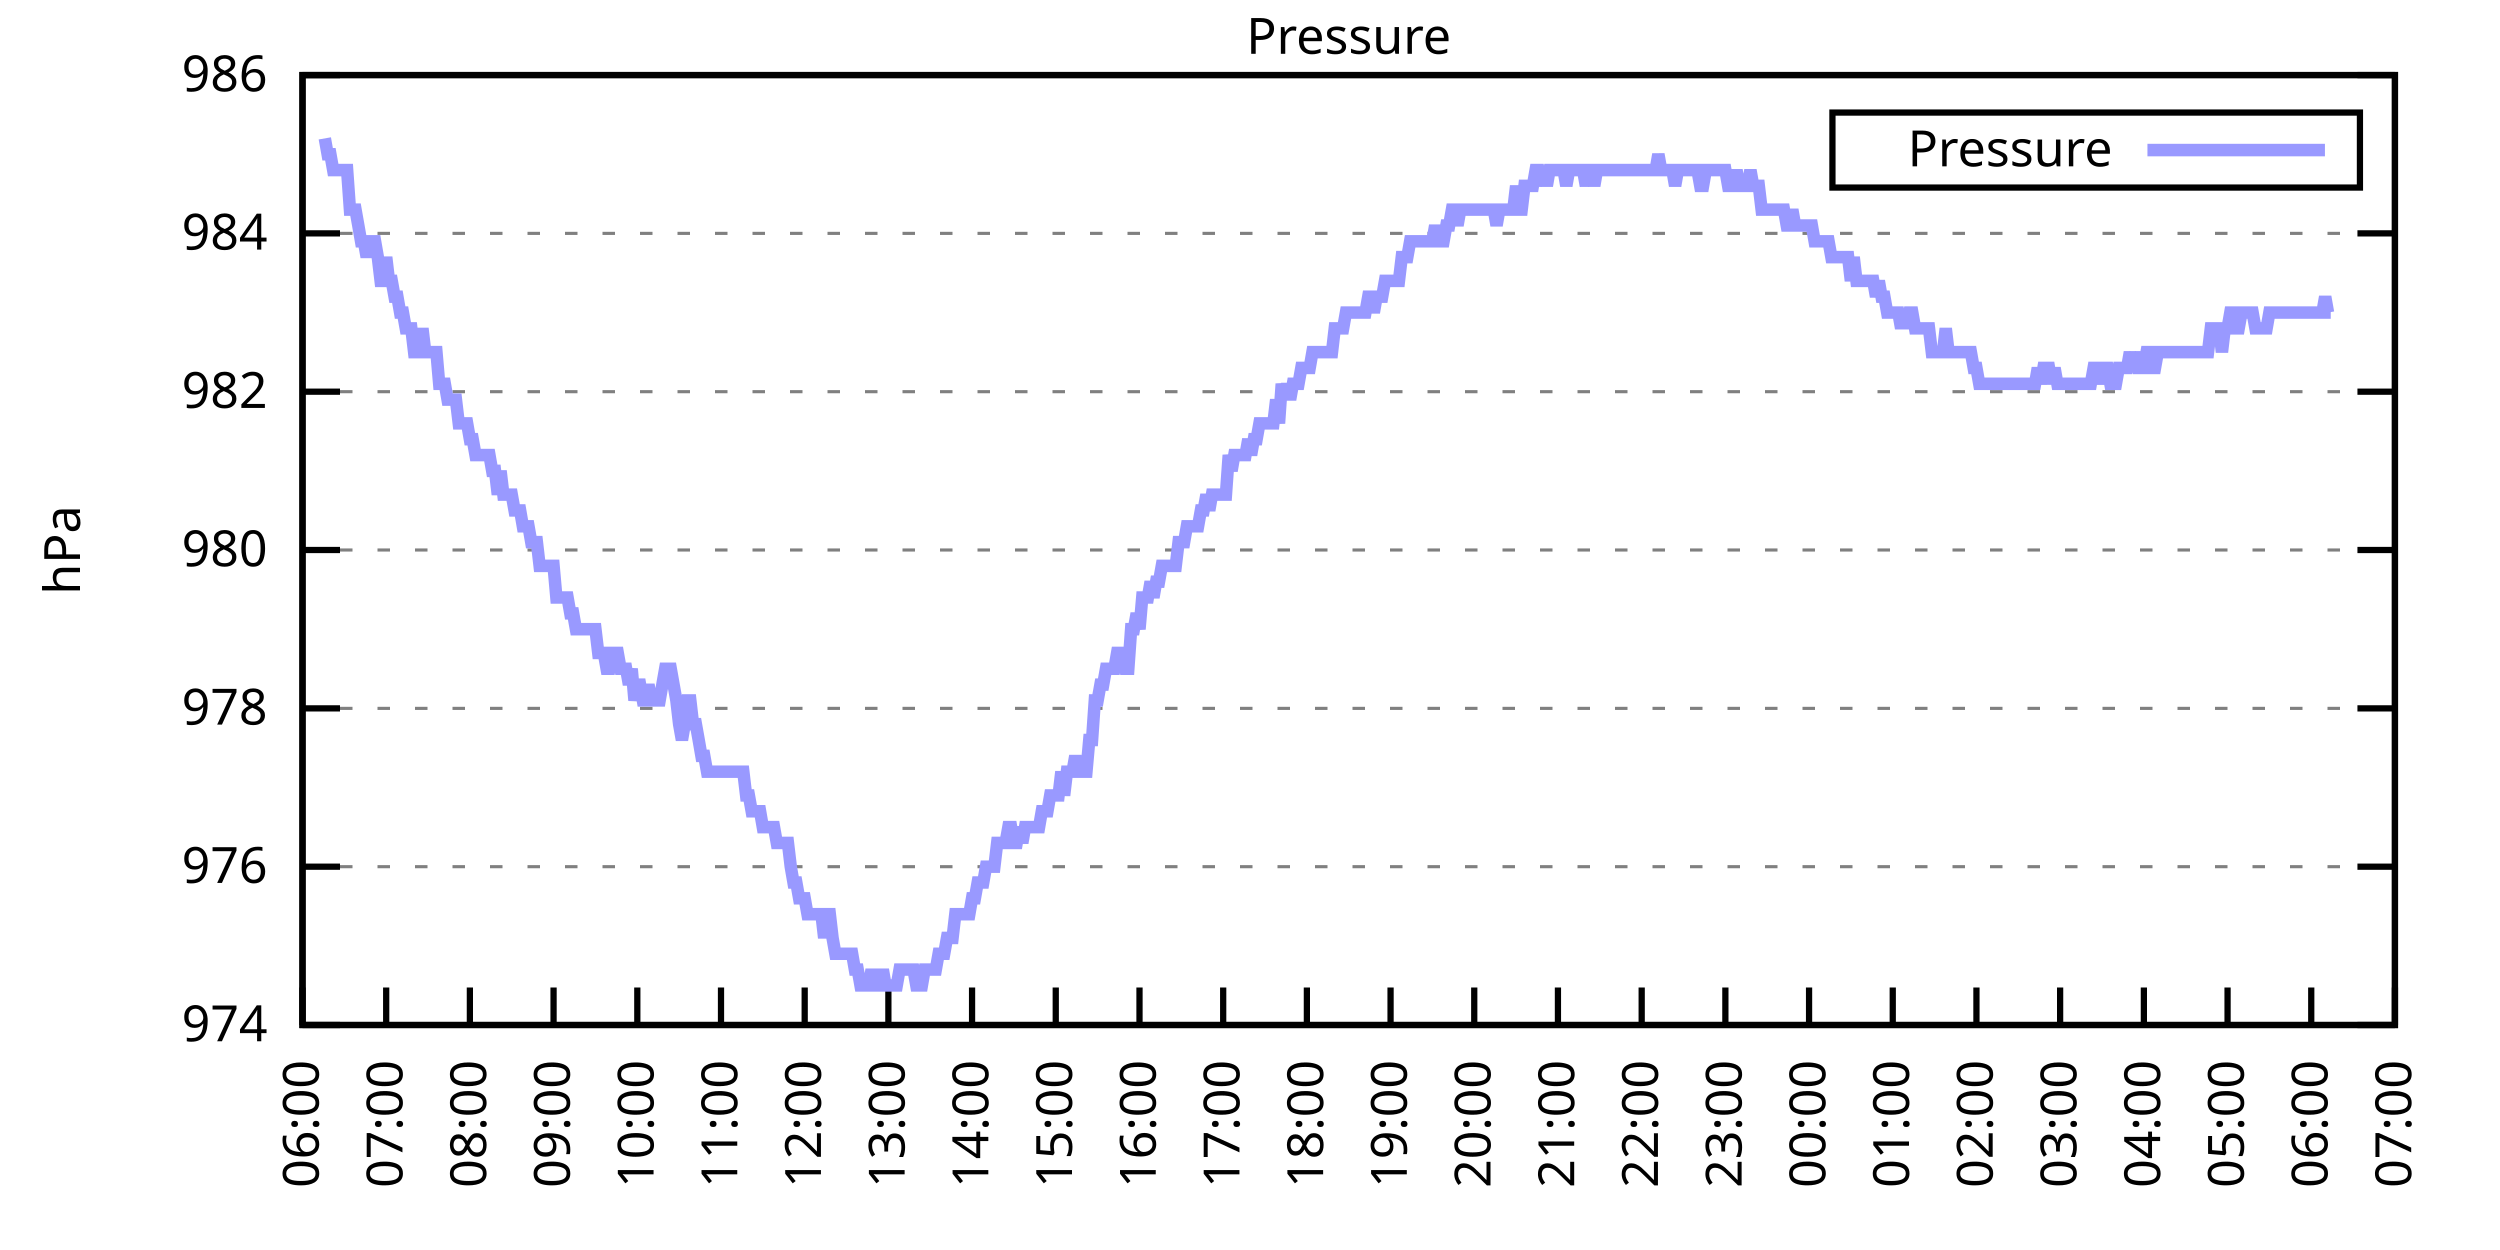
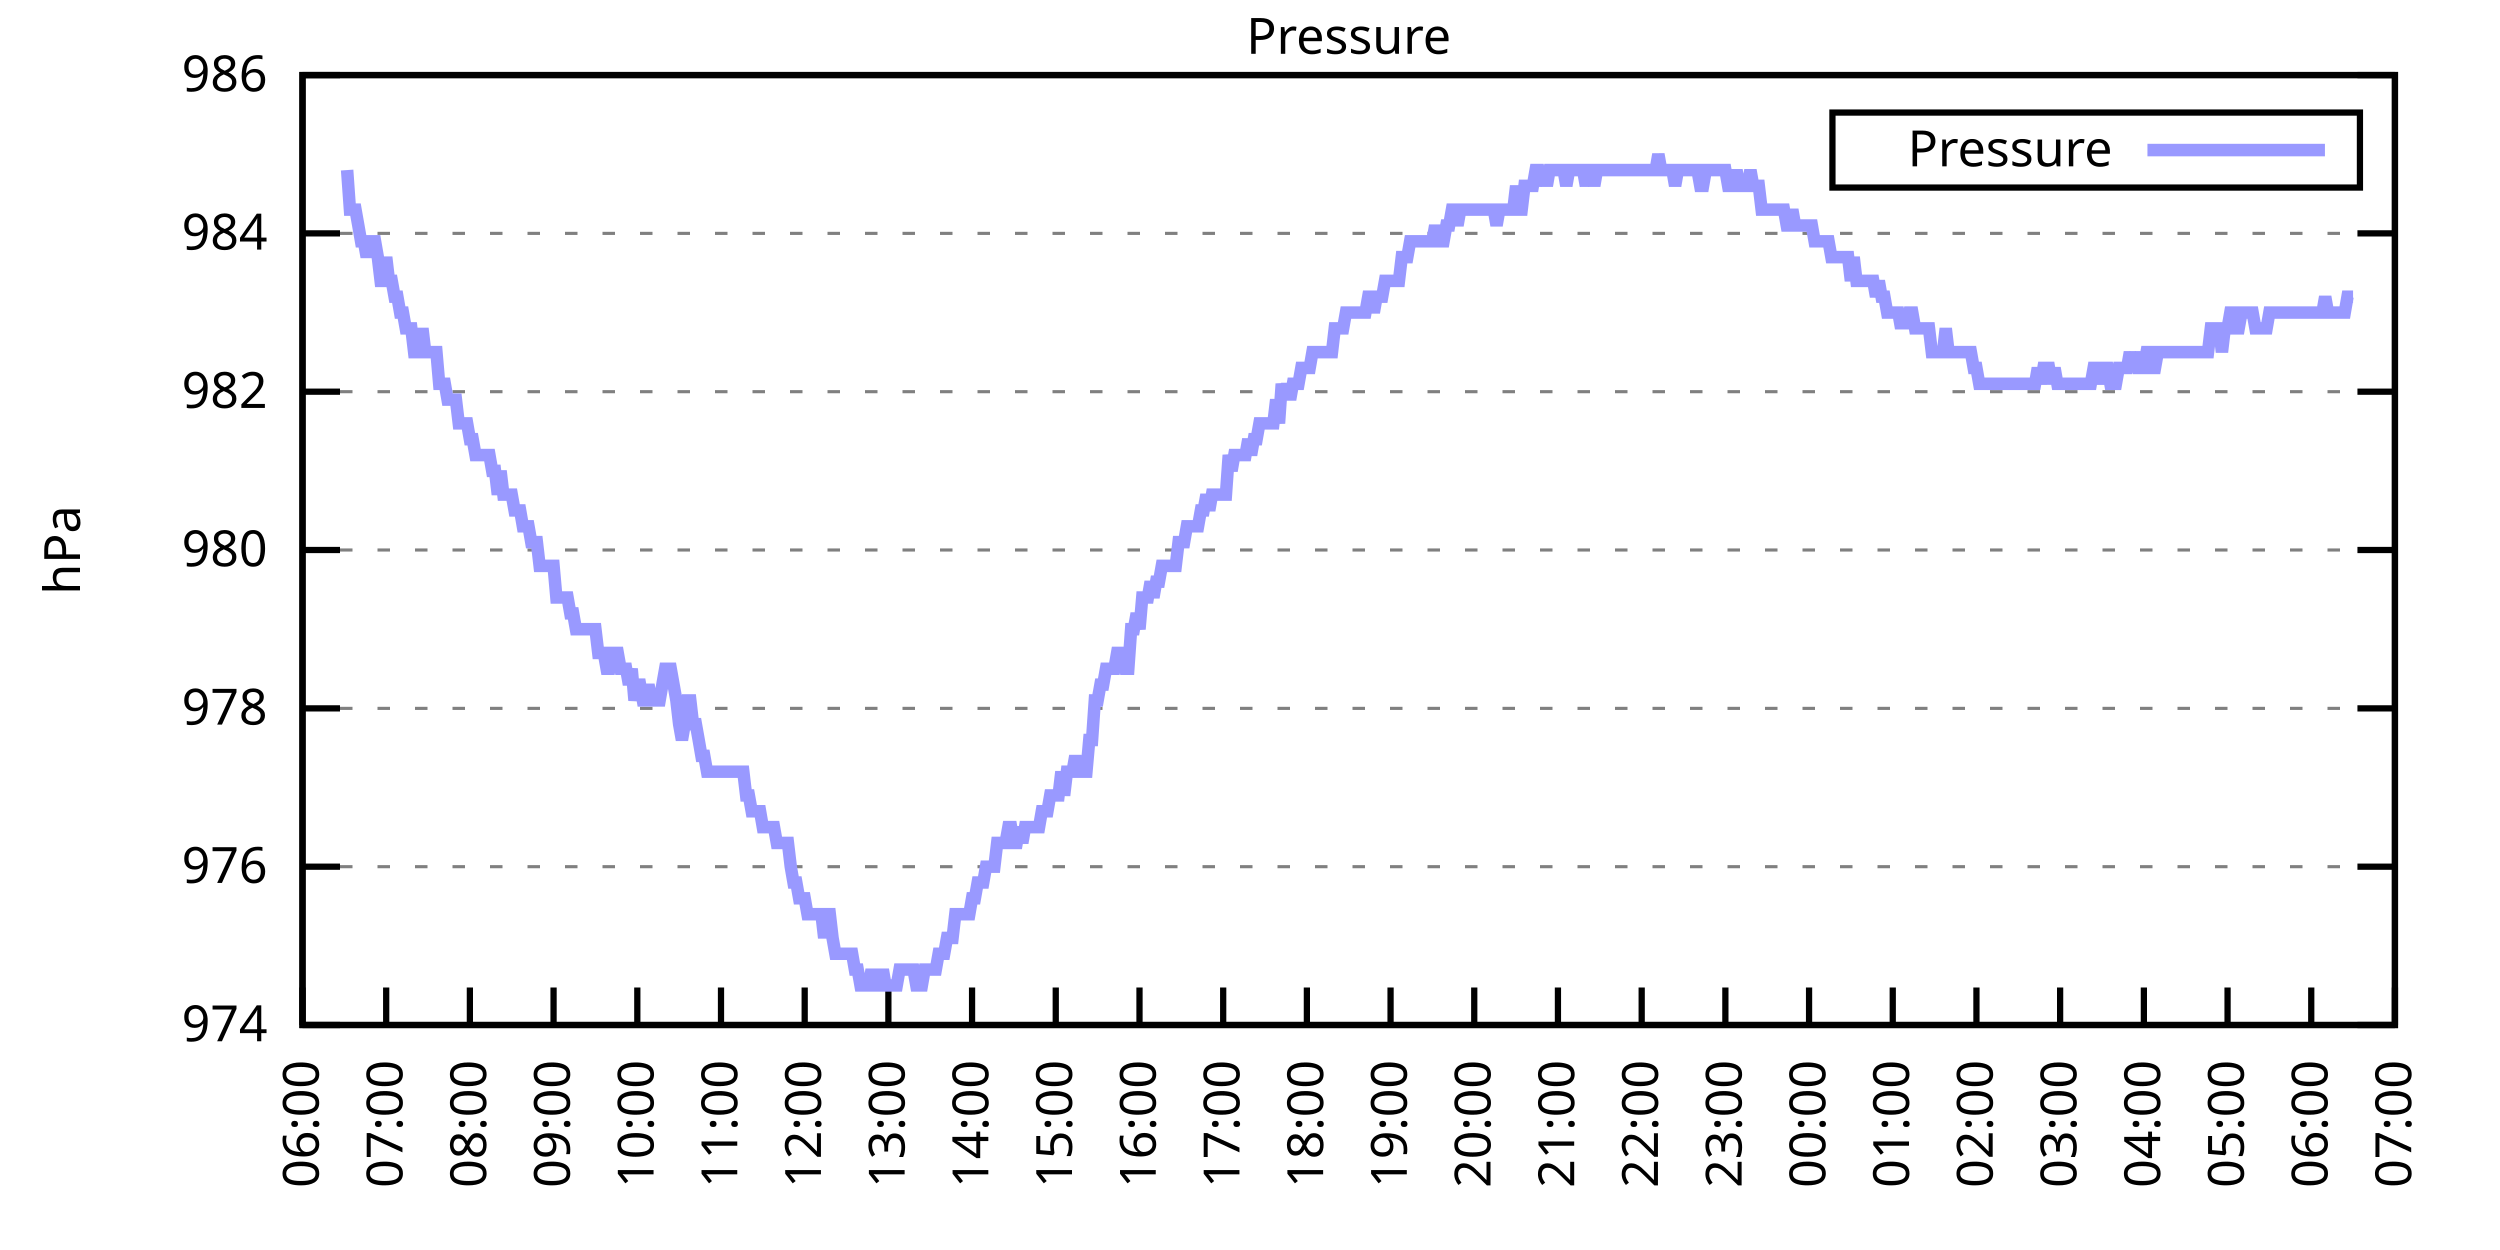
<svg xmlns="http://www.w3.org/2000/svg" xmlns:xlink="http://www.w3.org/1999/xlink" width="400" height="200" viewBox="0 0 400 200">
  <g id="gnuplot_canvas">
    <rect x="0" y="0" width="400" height="200" fill="none" />
    <defs>
      <circle id="gpDot" r="0.5" stroke-width="0.5" stroke="currentColor" />
      <path id="gpPt0" stroke-width="0.333" stroke="currentColor" d="M-1,0 h2 M0,-1 v2" />
      <path id="gpPt1" stroke-width="0.333" stroke="currentColor" d="M-1,-1 L1,1 M1,-1 L-1,1" />
      <path id="gpPt2" stroke-width="0.333" stroke="currentColor" d="M-1,0 L1,0 M0,-1 L0,1 M-1,-1 L1,1 M-1,1 L1,-1" />
      <rect id="gpPt3" stroke-width="0.333" stroke="currentColor" x="-1" y="-1" width="2" height="2" />
      <rect id="gpPt4" stroke-width="0.333" stroke="currentColor" fill="currentColor" x="-1" y="-1" width="2" height="2" />
      <circle id="gpPt5" stroke-width="0.333" stroke="currentColor" cx="0" cy="0" r="1" />
      <use xlink:href="#gpPt5" id="gpPt6" fill="currentColor" stroke="none" />
      <path id="gpPt7" stroke-width="0.333" stroke="currentColor" d="M0,-1.33 L-1.33,0.67 L1.33,0.67 z" />
      <use xlink:href="#gpPt7" id="gpPt8" fill="currentColor" stroke="none" />
      <use xlink:href="#gpPt7" id="gpPt9" stroke="currentColor" transform="rotate(180)" />
      <use xlink:href="#gpPt9" id="gpPt10" fill="currentColor" stroke="none" />
      <use xlink:href="#gpPt3" id="gpPt11" stroke="currentColor" transform="rotate(45)" />
      <use xlink:href="#gpPt11" id="gpPt12" fill="currentColor" stroke="none" />
      <path id="gpPt13" stroke-width="0.333" stroke="currentColor" d="M0,1.330 L1.265,0.411 L0.782,-1.067 L-0.782,-1.076 L-1.265,0.411 z" />
      <use xlink:href="#gpPt13" id="gpPt14" fill="currentColor" stroke="none" />
      <filter id="textbox" filterUnits="objectBoundingBox" x="0" y="0" height="1" width="1">
        <feFlood flood-color="white" flood-opacity="1" result="bgnd" />
        <feComposite in="SourceGraphic" in2="bgnd" operator="atop" />
      </filter>
      <filter id="greybox" filterUnits="objectBoundingBox" x="0" y="0" height="1" width="1">
        <feFlood flood-color="lightgrey" flood-opacity="1" result="grey" />
        <feComposite in="SourceGraphic" in2="grey" operator="atop" />
      </filter>
    </defs>
    <g fill="none" color="white" stroke="currentColor" stroke-width="1.00" stroke-linecap="butt" stroke-linejoin="miter">
</g>
    <g fill="none" color="black" stroke="currentColor" stroke-width="1.00" stroke-linecap="butt" stroke-linejoin="miter">
      <g stroke="none" shape-rendering="crispEdges">
        <polygon fill="rgb(255, 255, 255)" points="48.40,164.00 383.18,164.00 383.18,12.02 48.40,12.02 " />
      </g>
    </g>
    <g fill="none" color="black" stroke="currentColor" stroke-width="1.00" stroke-linecap="butt" stroke-linejoin="miter">
</g>
    <g fill="none" color="black" stroke="black" stroke-width="0.50" stroke-linecap="butt" stroke-linejoin="miter">
</g>
    <g fill="none" color="gray" stroke="currentColor" stroke-width="0.50" stroke-linecap="butt" stroke-linejoin="miter">
      <path stroke="gray" stroke-dasharray="2,4" class="gridline" d="M48.40,164.00 L383.19,164.00  " />
    </g>
    <g fill="none" color="gray" stroke="gray" stroke-width="1.00" stroke-linecap="butt" stroke-linejoin="miter">
</g>
    <g fill="none" color="black" stroke="currentColor" stroke-width="1.00" stroke-linecap="butt" stroke-linejoin="miter">
      <path stroke="black" d="M48.40,164.00 L54.40,164.00 M383.19,164.00 L377.19,164.00  " />
      <g transform="translate(42.80,166.60)" stroke="none" fill="black" font-family="Sans" font-size="8.00" text-anchor="end">
        <text>
          <tspan font-family="Sans"> 974</tspan>
        </text>
      </g>
    </g>
    <g fill="none" color="black" stroke="currentColor" stroke-width="1.00" stroke-linecap="butt" stroke-linejoin="miter">
</g>
    <g fill="none" color="black" stroke="black" stroke-width="0.50" stroke-linecap="butt" stroke-linejoin="miter">
</g>
    <g fill="none" color="gray" stroke="currentColor" stroke-width="0.50" stroke-linecap="butt" stroke-linejoin="miter">
      <path stroke="gray" stroke-dasharray="2,4" class="gridline" d="M48.40,138.67 L383.19,138.67  " />
    </g>
    <g fill="none" color="gray" stroke="gray" stroke-width="1.00" stroke-linecap="butt" stroke-linejoin="miter">
</g>
    <g fill="none" color="black" stroke="currentColor" stroke-width="1.00" stroke-linecap="butt" stroke-linejoin="miter">
      <path stroke="black" d="M48.40,138.67 L54.40,138.67 M383.19,138.67 L377.19,138.67  " />
      <g transform="translate(42.80,141.27)" stroke="none" fill="black" font-family="Sans" font-size="8.00" text-anchor="end">
        <text>
          <tspan font-family="Sans"> 976</tspan>
        </text>
      </g>
    </g>
    <g fill="none" color="black" stroke="currentColor" stroke-width="1.00" stroke-linecap="butt" stroke-linejoin="miter">
</g>
    <g fill="none" color="black" stroke="black" stroke-width="0.50" stroke-linecap="butt" stroke-linejoin="miter">
</g>
    <g fill="none" color="gray" stroke="currentColor" stroke-width="0.50" stroke-linecap="butt" stroke-linejoin="miter">
      <path stroke="gray" stroke-dasharray="2,4" class="gridline" d="M48.40,113.34 L383.19,113.34  " />
    </g>
    <g fill="none" color="gray" stroke="gray" stroke-width="1.00" stroke-linecap="butt" stroke-linejoin="miter">
</g>
    <g fill="none" color="black" stroke="currentColor" stroke-width="1.00" stroke-linecap="butt" stroke-linejoin="miter">
      <path stroke="black" d="M48.40,113.34 L54.40,113.34 M383.19,113.34 L377.19,113.34  " />
      <g transform="translate(42.80,115.94)" stroke="none" fill="black" font-family="Sans" font-size="8.00" text-anchor="end">
        <text>
          <tspan font-family="Sans"> 978</tspan>
        </text>
      </g>
    </g>
    <g fill="none" color="black" stroke="currentColor" stroke-width="1.00" stroke-linecap="butt" stroke-linejoin="miter">
</g>
    <g fill="none" color="black" stroke="black" stroke-width="0.50" stroke-linecap="butt" stroke-linejoin="miter">
</g>
    <g fill="none" color="gray" stroke="currentColor" stroke-width="0.50" stroke-linecap="butt" stroke-linejoin="miter">
      <path stroke="gray" stroke-dasharray="2,4" class="gridline" d="M48.40,88.00 L383.19,88.00  " />
    </g>
    <g fill="none" color="gray" stroke="gray" stroke-width="1.00" stroke-linecap="butt" stroke-linejoin="miter">
</g>
    <g fill="none" color="black" stroke="currentColor" stroke-width="1.00" stroke-linecap="butt" stroke-linejoin="miter">
      <path stroke="black" d="M48.40,88.00 L54.40,88.00 M383.19,88.00 L377.19,88.00  " />
      <g transform="translate(42.80,90.60)" stroke="none" fill="black" font-family="Sans" font-size="8.00" text-anchor="end">
        <text>
          <tspan font-family="Sans"> 980</tspan>
        </text>
      </g>
    </g>
    <g fill="none" color="black" stroke="currentColor" stroke-width="1.00" stroke-linecap="butt" stroke-linejoin="miter">
</g>
    <g fill="none" color="black" stroke="black" stroke-width="0.50" stroke-linecap="butt" stroke-linejoin="miter">
</g>
    <g fill="none" color="gray" stroke="currentColor" stroke-width="0.50" stroke-linecap="butt" stroke-linejoin="miter">
      <path stroke="gray" stroke-dasharray="2,4" class="gridline" d="M48.40,62.67 L383.19,62.67  " />
    </g>
    <g fill="none" color="gray" stroke="gray" stroke-width="1.00" stroke-linecap="butt" stroke-linejoin="miter">
</g>
    <g fill="none" color="black" stroke="currentColor" stroke-width="1.00" stroke-linecap="butt" stroke-linejoin="miter">
      <path stroke="black" d="M48.40,62.67 L54.40,62.67 M383.19,62.67 L377.19,62.67  " />
      <g transform="translate(42.80,65.27)" stroke="none" fill="black" font-family="Sans" font-size="8.00" text-anchor="end">
        <text>
          <tspan font-family="Sans"> 982</tspan>
        </text>
      </g>
    </g>
    <g fill="none" color="black" stroke="currentColor" stroke-width="1.00" stroke-linecap="butt" stroke-linejoin="miter">
</g>
    <g fill="none" color="black" stroke="black" stroke-width="0.50" stroke-linecap="butt" stroke-linejoin="miter">
</g>
    <g fill="none" color="gray" stroke="currentColor" stroke-width="0.50" stroke-linecap="butt" stroke-linejoin="miter">
      <path stroke="gray" stroke-dasharray="2,4" class="gridline" d="M48.40,37.34 L383.19,37.34  " />
    </g>
    <g fill="none" color="gray" stroke="gray" stroke-width="1.00" stroke-linecap="butt" stroke-linejoin="miter">
</g>
    <g fill="none" color="black" stroke="currentColor" stroke-width="1.00" stroke-linecap="butt" stroke-linejoin="miter">
      <path stroke="black" d="M48.40,37.34 L54.40,37.34 M383.19,37.34 L377.19,37.34  " />
      <g transform="translate(42.80,39.94)" stroke="none" fill="black" font-family="Sans" font-size="8.00" text-anchor="end">
        <text>
          <tspan font-family="Sans"> 984</tspan>
        </text>
      </g>
    </g>
    <g fill="none" color="black" stroke="currentColor" stroke-width="1.00" stroke-linecap="butt" stroke-linejoin="miter">
</g>
    <g fill="none" color="black" stroke="black" stroke-width="0.50" stroke-linecap="butt" stroke-linejoin="miter">
</g>
    <g fill="none" color="gray" stroke="currentColor" stroke-width="0.50" stroke-linecap="butt" stroke-linejoin="miter">
      <path stroke="gray" stroke-dasharray="2,4" class="gridline" d="M48.40,12.01 L383.19,12.01  " />
    </g>
    <g fill="none" color="gray" stroke="gray" stroke-width="1.00" stroke-linecap="butt" stroke-linejoin="miter">
</g>
    <g fill="none" color="black" stroke="currentColor" stroke-width="1.00" stroke-linecap="butt" stroke-linejoin="miter">
      <path stroke="black" d="M48.40,12.01 L54.40,12.01 M383.19,12.01 L377.19,12.01  " />
      <g transform="translate(42.80,14.61)" stroke="none" fill="black" font-family="Sans" font-size="8.00" text-anchor="end">
        <text>
          <tspan font-family="Sans"> 986</tspan>
        </text>
      </g>
    </g>
    <g fill="none" color="black" stroke="currentColor" stroke-width="1.00" stroke-linecap="butt" stroke-linejoin="miter">
      <path stroke="black" d="M48.40,164.00 L48.40,158.00  " />
      <g transform="translate(51.00,169.60) rotate(270.00)" stroke="none" fill="black" font-family="Sans" font-size="8.00" text-anchor="end">
        <text>
          <tspan font-family="Sans">06:00</tspan>
        </text>
      </g>
    </g>
    <g fill="none" color="black" stroke="currentColor" stroke-width="1.00" stroke-linecap="butt" stroke-linejoin="miter">
      <path stroke="black" d="M61.79,164.00 L61.79,158.00  " />
      <g transform="translate(64.39,169.60) rotate(270.00)" stroke="none" fill="black" font-family="Sans" font-size="8.00" text-anchor="end">
        <text>
          <tspan font-family="Sans">07:00</tspan>
        </text>
      </g>
    </g>
    <g fill="none" color="black" stroke="currentColor" stroke-width="1.00" stroke-linecap="butt" stroke-linejoin="miter">
      <path stroke="black" d="M75.18,164.00 L75.18,158.00  " />
      <g transform="translate(77.78,169.60) rotate(270.00)" stroke="none" fill="black" font-family="Sans" font-size="8.00" text-anchor="end">
        <text>
          <tspan font-family="Sans">08:00</tspan>
        </text>
      </g>
    </g>
    <g fill="none" color="black" stroke="currentColor" stroke-width="1.00" stroke-linecap="butt" stroke-linejoin="miter">
      <path stroke="black" d="M88.57,164.00 L88.57,158.00  " />
      <g transform="translate(91.17,169.60) rotate(270.00)" stroke="none" fill="black" font-family="Sans" font-size="8.00" text-anchor="end">
        <text>
          <tspan font-family="Sans">09:00</tspan>
        </text>
      </g>
    </g>
    <g fill="none" color="black" stroke="currentColor" stroke-width="1.00" stroke-linecap="butt" stroke-linejoin="miter">
      <path stroke="black" d="M101.97,164.00 L101.97,158.00  " />
      <g transform="translate(104.57,169.60) rotate(270.00)" stroke="none" fill="black" font-family="Sans" font-size="8.00" text-anchor="end">
        <text>
          <tspan font-family="Sans">10:00</tspan>
        </text>
      </g>
    </g>
    <g fill="none" color="black" stroke="currentColor" stroke-width="1.00" stroke-linecap="butt" stroke-linejoin="miter">
      <path stroke="black" d="M115.36,164.00 L115.36,158.00  " />
      <g transform="translate(117.96,169.60) rotate(270.00)" stroke="none" fill="black" font-family="Sans" font-size="8.00" text-anchor="end">
        <text>
          <tspan font-family="Sans">11:00</tspan>
        </text>
      </g>
    </g>
    <g fill="none" color="black" stroke="currentColor" stroke-width="1.00" stroke-linecap="butt" stroke-linejoin="miter">
      <path stroke="black" d="M128.75,164.00 L128.75,158.00  " />
      <g transform="translate(131.35,169.60) rotate(270.00)" stroke="none" fill="black" font-family="Sans" font-size="8.00" text-anchor="end">
        <text>
          <tspan font-family="Sans">12:00</tspan>
        </text>
      </g>
    </g>
    <g fill="none" color="black" stroke="currentColor" stroke-width="1.00" stroke-linecap="butt" stroke-linejoin="miter">
      <path stroke="black" d="M142.14,164.00 L142.14,158.00  " />
      <g transform="translate(144.74,169.60) rotate(270.00)" stroke="none" fill="black" font-family="Sans" font-size="8.00" text-anchor="end">
        <text>
          <tspan font-family="Sans">13:00</tspan>
        </text>
      </g>
    </g>
    <g fill="none" color="black" stroke="currentColor" stroke-width="1.00" stroke-linecap="butt" stroke-linejoin="miter">
      <path stroke="black" d="M155.53,164.00 L155.53,158.00  " />
      <g transform="translate(158.13,169.60) rotate(270.00)" stroke="none" fill="black" font-family="Sans" font-size="8.00" text-anchor="end">
        <text>
          <tspan font-family="Sans">14:00</tspan>
        </text>
      </g>
    </g>
    <g fill="none" color="black" stroke="currentColor" stroke-width="1.00" stroke-linecap="butt" stroke-linejoin="miter">
      <path stroke="black" d="M168.92,164.00 L168.92,158.00  " />
      <g transform="translate(171.52,169.60) rotate(270.00)" stroke="none" fill="black" font-family="Sans" font-size="8.00" text-anchor="end">
        <text>
          <tspan font-family="Sans">15:00</tspan>
        </text>
      </g>
    </g>
    <g fill="none" color="black" stroke="currentColor" stroke-width="1.00" stroke-linecap="butt" stroke-linejoin="miter">
      <path stroke="black" d="M182.32,164.00 L182.32,158.00  " />
      <g transform="translate(184.92,169.60) rotate(270.00)" stroke="none" fill="black" font-family="Sans" font-size="8.00" text-anchor="end">
        <text>
          <tspan font-family="Sans">16:00</tspan>
        </text>
      </g>
    </g>
    <g fill="none" color="black" stroke="currentColor" stroke-width="1.00" stroke-linecap="butt" stroke-linejoin="miter">
      <path stroke="black" d="M195.71,164.00 L195.71,158.00  " />
      <g transform="translate(198.31,169.60) rotate(270.00)" stroke="none" fill="black" font-family="Sans" font-size="8.00" text-anchor="end">
        <text>
          <tspan font-family="Sans">17:00</tspan>
        </text>
      </g>
    </g>
    <g fill="none" color="black" stroke="currentColor" stroke-width="1.00" stroke-linecap="butt" stroke-linejoin="miter">
      <path stroke="black" d="M209.10,164.00 L209.10,158.00  " />
      <g transform="translate(211.70,169.60) rotate(270.00)" stroke="none" fill="black" font-family="Sans" font-size="8.00" text-anchor="end">
        <text>
          <tspan font-family="Sans">18:00</tspan>
        </text>
      </g>
    </g>
    <g fill="none" color="black" stroke="currentColor" stroke-width="1.00" stroke-linecap="butt" stroke-linejoin="miter">
      <path stroke="black" d="M222.49,164.00 L222.49,158.00  " />
      <g transform="translate(225.09,169.60) rotate(270.00)" stroke="none" fill="black" font-family="Sans" font-size="8.00" text-anchor="end">
        <text>
          <tspan font-family="Sans">19:00</tspan>
        </text>
      </g>
    </g>
    <g fill="none" color="black" stroke="currentColor" stroke-width="1.00" stroke-linecap="butt" stroke-linejoin="miter">
      <path stroke="black" d="M235.88,164.00 L235.88,158.00  " />
      <g transform="translate(238.48,169.60) rotate(270.00)" stroke="none" fill="black" font-family="Sans" font-size="8.00" text-anchor="end">
        <text>
          <tspan font-family="Sans">20:00</tspan>
        </text>
      </g>
    </g>
    <g fill="none" color="black" stroke="currentColor" stroke-width="1.00" stroke-linecap="butt" stroke-linejoin="miter">
      <path stroke="black" d="M249.27,164.00 L249.27,158.00  " />
      <g transform="translate(251.87,169.60) rotate(270.00)" stroke="none" fill="black" font-family="Sans" font-size="8.00" text-anchor="end">
        <text>
          <tspan font-family="Sans">21:00</tspan>
        </text>
      </g>
    </g>
    <g fill="none" color="black" stroke="currentColor" stroke-width="1.00" stroke-linecap="butt" stroke-linejoin="miter">
      <path stroke="black" d="M262.67,164.00 L262.67,158.00  " />
      <g transform="translate(265.27,169.60) rotate(270.00)" stroke="none" fill="black" font-family="Sans" font-size="8.00" text-anchor="end">
        <text>
          <tspan font-family="Sans">22:00</tspan>
        </text>
      </g>
    </g>
    <g fill="none" color="black" stroke="currentColor" stroke-width="1.00" stroke-linecap="butt" stroke-linejoin="miter">
      <path stroke="black" d="M276.06,164.00 L276.06,158.00  " />
      <g transform="translate(278.66,169.60) rotate(270.00)" stroke="none" fill="black" font-family="Sans" font-size="8.00" text-anchor="end">
        <text>
          <tspan font-family="Sans">23:00</tspan>
        </text>
      </g>
    </g>
    <g fill="none" color="black" stroke="currentColor" stroke-width="1.00" stroke-linecap="butt" stroke-linejoin="miter">
      <path stroke="black" d="M289.45,164.00 L289.45,158.00  " />
      <g transform="translate(292.05,169.60) rotate(270.00)" stroke="none" fill="black" font-family="Sans" font-size="8.00" text-anchor="end">
        <text>
          <tspan font-family="Sans">00:00</tspan>
        </text>
      </g>
    </g>
    <g fill="none" color="black" stroke="currentColor" stroke-width="1.00" stroke-linecap="butt" stroke-linejoin="miter">
      <path stroke="black" d="M302.84,164.00 L302.84,158.00  " />
      <g transform="translate(305.44,169.60) rotate(270.00)" stroke="none" fill="black" font-family="Sans" font-size="8.00" text-anchor="end">
        <text>
          <tspan font-family="Sans">01:00</tspan>
        </text>
      </g>
    </g>
    <g fill="none" color="black" stroke="currentColor" stroke-width="1.00" stroke-linecap="butt" stroke-linejoin="miter">
      <path stroke="black" d="M316.23,164.00 L316.23,158.00  " />
      <g transform="translate(318.83,169.60) rotate(270.00)" stroke="none" fill="black" font-family="Sans" font-size="8.00" text-anchor="end">
        <text>
          <tspan font-family="Sans">02:00</tspan>
        </text>
      </g>
    </g>
    <g fill="none" color="black" stroke="currentColor" stroke-width="1.00" stroke-linecap="butt" stroke-linejoin="miter">
      <path stroke="black" d="M329.62,164.00 L329.62,158.00  " />
      <g transform="translate(332.22,169.60) rotate(270.00)" stroke="none" fill="black" font-family="Sans" font-size="8.00" text-anchor="end">
        <text>
          <tspan font-family="Sans">03:00</tspan>
        </text>
      </g>
    </g>
    <g fill="none" color="black" stroke="currentColor" stroke-width="1.00" stroke-linecap="butt" stroke-linejoin="miter">
      <path stroke="black" d="M343.02,164.00 L343.02,158.00  " />
      <g transform="translate(345.62,169.60) rotate(270.00)" stroke="none" fill="black" font-family="Sans" font-size="8.00" text-anchor="end">
        <text>
          <tspan font-family="Sans">04:00</tspan>
        </text>
      </g>
    </g>
    <g fill="none" color="black" stroke="currentColor" stroke-width="1.00" stroke-linecap="butt" stroke-linejoin="miter">
      <path stroke="black" d="M356.41,164.00 L356.41,158.00  " />
      <g transform="translate(359.01,169.60) rotate(270.00)" stroke="none" fill="black" font-family="Sans" font-size="8.00" text-anchor="end">
        <text>
          <tspan font-family="Sans">05:00</tspan>
        </text>
      </g>
    </g>
    <g fill="none" color="black" stroke="currentColor" stroke-width="1.00" stroke-linecap="butt" stroke-linejoin="miter">
      <path stroke="black" d="M369.80,164.00 L369.80,158.00  " />
      <g transform="translate(372.40,169.60) rotate(270.00)" stroke="none" fill="black" font-family="Sans" font-size="8.00" text-anchor="end">
        <text>
          <tspan font-family="Sans">06:00</tspan>
        </text>
      </g>
    </g>
    <g fill="none" color="black" stroke="currentColor" stroke-width="1.00" stroke-linecap="butt" stroke-linejoin="miter">
      <path stroke="black" d="M383.19,164.00 L383.19,158.00  " />
      <g transform="translate(385.79,169.60) rotate(270.00)" stroke="none" fill="black" font-family="Sans" font-size="8.00" text-anchor="end">
        <text>
          <tspan font-family="Sans">07:00</tspan>
        </text>
      </g>
    </g>
    <g fill="none" color="black" stroke="currentColor" stroke-width="1.00" stroke-linecap="butt" stroke-linejoin="miter">
</g>
    <g fill="none" color="black" stroke="currentColor" stroke-width="1.00" stroke-linecap="butt" stroke-linejoin="miter">
      <path stroke="black" d="M48.40,12.01 L48.40,164.00 L383.19,164.00 L383.19,12.01 L48.40,12.01 Z  " />
    </g>
    <g fill="none" color="black" stroke="currentColor" stroke-width="1.00" stroke-linecap="butt" stroke-linejoin="miter">
</g>
    <g fill="none" color="black" stroke="currentColor" stroke-width="1.00" stroke-linecap="butt" stroke-linejoin="miter">
      <path stroke="black" d="M293.19,30.01 L293.19,18.01 L377.59,18.01 L377.59,30.01 L293.19,30.01 Z  " />
    </g>
    <g id="Pressure_plot_1">
      <g fill="none" color="white" stroke="black" stroke-width="2.00" stroke-linecap="butt" stroke-linejoin="miter">
</g>
      <g fill="none" color="black" stroke="currentColor" stroke-width="2.00" stroke-linecap="butt" stroke-linejoin="miter">
        <g transform="translate(337.99,26.61)" stroke="none" fill="black" font-family="Sans" font-size="8.00" text-anchor="end">
          <text>
            <tspan font-family="Sans">Pressure</tspan>
          </text>
        </g>
      </g>
      <g fill="none" color="black" stroke="currentColor" stroke-width="2.00" stroke-linecap="butt" stroke-linejoin="miter">
-         <path stroke="rgb(153, 153, 255)" d="M343.59,24.01 L371.99,24.01 M51.97,22.14 L52.42,24.68 L52.86,24.68 L53.31,27.21 L53.76,27.21 L54.20,27.21   L54.65,27.21 L55.10,27.21 L55.54,27.21 L55.99,33.54 L56.43,33.54 L56.88,33.54 L57.33,36.08 L57.77,38.61   L58.22,38.61 L58.67,41.14 L59.11,38.61 L59.56,38.61 L60.01,38.61 L60.45,41.14 L60.90,44.94 L61.35,44.94   L61.79,41.14 L62.24,44.94 L62.68,44.94 L63.13,47.47 L63.58,47.47 L64.02,50.01 L64.47,50.01 L64.92,52.54   L65.36,52.54 L65.81,52.54 L66.26,56.34 L66.70,56.34 L67.15,56.34 L67.59,52.54 L68.04,56.34 L68.49,56.34   L68.93,56.34 L69.38,56.34 L69.83,56.34 L70.27,61.41 L70.72,61.41 L71.17,61.41 L71.61,63.94 L72.06,63.94   L72.50,63.94 L72.95,63.94 L73.40,67.74 L73.84,67.74 L74.29,67.74 L74.74,67.74 L75.18,70.27 L75.63,70.27   L76.08,72.81 L76.52,72.81 L76.97,72.81 L77.42,72.81 L77.86,72.81 L78.31,72.81 L78.75,75.34 L79.20,75.34   L79.65,79.14 L80.09,75.34 L80.54,79.14 L80.99,79.14 L81.43,79.14 L81.88,79.14 L82.33,81.67 L82.77,81.67   L83.22,81.67 L83.66,84.21 L84.11,84.21 L84.56,84.21 L85.00,86.74 L85.45,86.74 L85.90,86.74 L86.34,90.54   L86.79,90.54 L87.24,90.54 L87.68,90.54 L88.13,90.54 L88.57,90.54 L89.02,95.60 L89.47,95.60 L89.91,95.60   L90.36,95.60 L90.81,95.60 L91.25,98.14 L91.70,98.14 L92.15,100.67 L92.59,100.67 L93.04,100.67 L93.49,100.67   L93.93,100.67 L94.38,100.67 L94.82,100.67 L95.27,100.67 L95.72,104.47 L96.16,104.47 L96.61,104.47 L97.06,107.00   L97.50,107.00 L97.95,104.47 L98.40,104.47 L98.84,104.47 L99.29,107.00 L99.73,107.00 L100.18,107.00 L100.63,109.54   L101.07,107.00 L101.52,112.07 L101.97,109.54 L102.41,109.54 L102.86,112.07 L103.31,112.07 L103.75,109.54 L104.20,112.07   L104.64,112.07 L105.09,112.07 L105.54,112.07 L105.98,109.54 L106.43,107.00 L106.88,107.00 L107.32,107.00 L107.77,109.54   L108.22,112.07 L108.66,115.87 L109.11,118.40 L109.55,115.87 L110.00,112.07 L110.45,112.07 L110.89,115.87 L111.34,115.87   L111.79,118.40 L112.23,120.94 L112.68,120.94 L113.13,123.47 L113.57,123.47 L114.02,123.47 L114.47,123.47 L114.91,123.47   L115.36,123.47 L115.80,123.47 L116.25,123.47 L116.70,123.47 L117.14,123.47 L117.59,123.47 L118.04,123.47 L118.48,123.47   L118.93,123.47 L119.38,127.27 L119.82,127.27 L120.27,129.80 L120.71,129.80 L121.16,129.80 L121.61,129.80 L122.05,132.34   L122.50,132.34 L122.95,132.34 L123.39,132.34 L123.84,132.34 L124.29,134.87 L124.73,134.87 L125.18,134.87 L125.62,134.87   L126.07,134.87 L126.52,138.67 L126.96,141.20 L127.41,141.20 L127.86,143.73 L128.30,143.73 L128.75,143.73 L129.20,146.27   L129.64,146.27 L130.09,146.27 L130.54,146.27 L130.98,146.27 L131.43,146.27 L131.87,150.07 L132.32,146.27 L132.77,146.27   L133.21,150.07 L133.66,152.60 L134.11,152.60 L134.55,152.60 L135.00,152.60 L135.45,152.60 L135.89,152.60 L136.34,152.60   L136.78,155.13 L137.23,155.13 L137.68,157.67 L138.12,157.67 L138.57,157.67 L139.02,157.67 L139.46,155.13 L139.91,157.67   L140.36,157.67 L140.80,157.67 L141.25,155.13 L141.69,157.67 L142.14,157.67 L142.59,157.67 L143.03,157.67 L143.48,157.67   L143.93,155.13 L144.37,155.13 L144.82,155.13 L145.27,155.13 L145.71,155.13 L146.16,155.13 L146.61,157.67 L147.05,157.67   L147.50,157.67 L147.94,155.13 L148.39,155.13 L148.84,155.13 L149.28,155.13 L149.73,155.13 L150.18,152.60 L150.62,152.60   L151.07,152.60 L151.52,150.07 L151.96,150.07 L152.41,150.07 L152.85,146.27 L153.30,146.27 L153.75,146.27 L154.19,146.27   L154.64,146.27 L155.09,146.27 L155.53,143.73 L155.98,143.73 L156.43,141.20 L156.87,141.20 L157.32,141.20 L157.76,138.67   L158.21,138.67 L158.66,138.67 L159.10,138.67 L159.55,134.87 L160.00,134.87 L160.44,134.87 L160.89,134.87 L161.34,132.34   L161.78,132.34 L162.23,134.87 L162.67,134.87 L163.12,132.34 L163.57,134.87 L164.01,132.34 L164.46,132.34 L164.91,132.34   L165.35,132.34 L165.80,132.34 L166.25,132.34 L166.69,129.80 L167.14,129.80 L167.59,129.80 L168.03,127.27 L168.48,127.27   L168.92,127.27 L169.37,127.27 L169.82,123.47 L170.26,127.27 L170.71,123.47 L171.16,123.47 L171.60,123.47 L172.05,120.94   L172.50,123.47 L172.94,123.47 L173.39,123.47 L173.83,123.47 L174.28,118.40 L174.73,118.40 L175.17,112.07 L175.62,112.07   L176.07,109.54 L176.51,109.54 L176.96,107.00 L177.41,107.00 L177.85,107.00 L178.30,107.00 L178.74,104.47 L179.19,104.47   L179.64,104.47 L180.08,107.00 L180.53,107.00 L180.98,100.67 L181.42,100.67 L181.87,98.14 L182.32,100.67 L182.76,95.60   L183.21,95.60 L183.66,95.60 L184.10,93.07 L184.55,95.60 L184.99,93.07 L185.44,93.07 L185.89,90.54 L186.33,90.54   L186.78,90.54 L187.23,90.54 L187.67,90.54 L188.12,90.54 L188.57,86.74 L189.01,86.74 L189.46,86.74 L189.90,84.21   L190.35,84.21 L190.80,84.21 L191.24,84.21 L191.69,84.21 L192.14,81.67 L192.58,81.67 L193.03,79.14 L193.48,81.67   L193.92,79.14 L194.37,79.14 L194.81,79.14 L195.26,79.14 L195.71,79.14 L196.15,79.14 L196.60,72.81 L197.05,75.34   L197.49,72.81 L197.94,72.81 L198.39,72.81 L198.83,72.81 L199.28,72.81 L199.73,70.27 L200.17,72.81 L200.62,70.27   L201.06,70.27 L201.51,67.74 L201.96,67.74 L202.40,67.74 L202.85,67.74 L203.30,67.74 L203.74,67.74 L204.19,63.94   L204.64,67.74 L205.08,61.41 L205.53,63.94 L205.97,61.41 L206.42,63.94 L206.87,61.41 L207.31,61.41 L207.76,61.41   L208.21,58.87 L208.65,58.87 L209.10,58.87 L209.55,58.87 L209.99,56.34 L210.44,56.34 L210.88,56.34 L211.33,56.34   L211.78,56.34 L212.22,56.34 L212.67,56.34 L213.12,56.34 L213.56,52.54 L214.01,52.54 L214.46,52.54 L214.90,52.54   L215.35,50.01 L215.80,50.01 L216.24,50.01 L216.69,50.01 L217.13,50.01 L217.58,50.01 L218.03,50.01 L218.47,50.01   L218.92,47.47 L219.37,47.47 L219.81,50.01 L220.26,47.47 L220.71,47.47 L221.15,47.47 L221.60,44.94 L222.04,44.94   L222.49,44.94 L222.94,44.94 L223.38,44.94 L223.83,44.94 L224.28,41.14 L224.72,41.14 L225.17,41.14 L225.62,38.61   L226.06,38.61 L226.51,38.61 L226.95,38.61 L227.40,38.61 L227.85,38.61 L228.29,38.61 L228.74,38.61 L229.19,38.61   L229.63,36.08 L230.08,38.61 L230.53,38.61 L230.97,38.61 L231.42,36.08 L231.86,36.08 L232.31,33.54 L232.76,33.54   L233.20,36.08 L233.65,33.54 L234.10,33.54 L234.54,33.54 L234.99,33.54 L235.44,33.54 L235.88,33.54 L236.33,33.54   L236.78,33.54 L237.22,33.54 L237.67,33.54 L238.11,33.54 L238.56,33.54 L239.01,33.54 L239.45,36.08 L239.90,33.54   L240.35,33.54 L240.79,33.54 L241.24,33.54 L241.69,33.54 L242.13,33.54 L242.58,29.74 L243.02,33.54 L243.47,33.54   L243.92,29.74 L244.36,29.74 L244.81,29.74 L245.26,29.74 L245.70,27.21 L246.15,27.21 L246.60,29.74 L247.04,27.21   L247.49,29.74 L247.93,27.21 L248.38,27.21 L248.83,27.21 L249.27,27.21 L249.72,27.21 L250.17,27.21 L250.61,29.74   L251.06,27.21 L251.51,27.21 L251.95,27.21 L252.40,27.21 L252.85,27.21 L253.29,27.21 L253.74,29.74 L254.18,27.21   L254.63,27.21 L255.08,29.74 L255.52,27.21 L255.97,27.21 L256.42,27.21 L256.86,27.21 L257.31,27.21 L257.76,27.21   L258.20,27.21 L258.65,27.21 L259.09,27.21 L259.54,27.21 L259.99,27.21 L260.43,27.21 L260.88,27.21 L261.33,27.21   L261.77,27.21 L262.22,27.21 L262.67,27.21 L263.11,27.21 L263.56,27.21 L264.00,27.21 L264.45,27.21 L264.90,27.21   L265.34,24.68 L265.79,27.21 L266.24,27.21 L266.68,27.21 L267.13,27.21 L267.58,27.21 L268.02,29.74 L268.47,27.21   L268.92,27.21 L269.36,27.21 L269.81,27.21 L270.25,27.21 L270.70,27.21 L271.15,27.21 L271.59,27.21 L272.04,29.74   L272.49,29.74 L272.93,27.21 L273.38,27.21 L273.83,27.21 L274.27,27.21 L274.72,27.21 L275.16,27.21 L275.61,27.21   L276.06,27.21 L276.50,29.74 L276.95,29.74 L277.40,29.74 L277.84,27.21 L278.29,29.74 L278.74,29.74 L279.18,29.74   L279.63,29.74 L280.07,27.21 L280.52,29.74 L280.97,29.74 L281.41,29.74 L281.86,33.54 L282.31,33.54 L282.75,33.54   L283.20,33.54 L283.65,33.54 L284.09,33.54 L284.54,33.54 L284.98,33.54 L285.43,33.54 L285.88,36.08 L286.32,36.08   L286.77,33.54 L287.22,36.08 L287.66,36.08 L288.11,36.08 L288.56,36.08 L289.00,36.08 L289.45,36.08 L289.90,36.08   L290.34,38.61 L290.79,38.61 L291.23,38.61 L291.68,38.61 L292.13,38.61 L292.57,38.61 L293.02,41.14 L293.47,41.14   L293.91,41.14 L294.36,41.14 L294.81,41.14 L295.25,41.14 L295.70,41.14 L296.14,44.94 L296.59,41.14 L297.04,44.94   L297.48,44.94 L297.93,44.94 L298.38,44.94 L298.82,44.94 L299.27,44.94 L299.72,44.94 L300.16,47.47 L300.61,44.94   L301.05,47.47 L301.50,47.47 L301.95,50.01 L302.39,50.01 L302.84,50.01 L303.29,50.01 L303.73,50.01 L304.18,52.54   L304.63,50.01 L305.07,52.54 L305.52,50.01 L305.97,50.01 L306.41,52.54 L306.86,52.54 L307.30,52.54 L307.75,52.54   L308.20,52.54 L308.64,52.54 L309.09,56.34 L309.54,56.34 L309.98,56.34 L310.43,56.34 L310.88,56.34 L311.32,52.54   L311.77,56.34 L312.21,56.34 L312.66,56.34 L313.11,56.34 L313.55,56.34 L314.00,56.34 L314.45,56.34 L314.89,56.34   L315.34,56.34 L315.79,58.87 L316.23,58.87 L316.68,61.41 L317.12,61.41 L317.57,61.41 L318.02,61.41 L318.46,61.41   L318.91,61.41 L319.36,61.41 L319.80,61.41 L320.25,61.41 L320.70,61.41 L321.14,61.41 L321.59,61.41 L322.04,61.41   L322.48,61.41 L322.93,61.41 L323.37,61.41 L323.82,61.41 L324.27,61.41 L324.71,61.41 L325.16,61.41 L325.61,61.41   L326.05,58.87 L326.50,61.41 L326.95,58.87 L327.39,58.87 L327.84,58.87 L328.28,61.41 L328.73,58.87 L329.18,61.41   L329.62,61.41 L330.07,61.41 L330.52,61.41 L330.96,61.41 L331.41,61.41 L331.86,61.41 L332.30,61.41 L332.75,61.41   L333.19,61.41 L333.64,61.41 L334.09,61.41 L334.53,61.41 L334.98,58.87 L335.43,58.87 L335.87,58.87 L336.32,61.41   L336.77,58.87 L337.21,58.87 L337.66,61.41 L338.10,61.41 L338.55,61.41 L339.00,58.87 L339.44,58.87 L339.89,58.87   L340.34,58.87 L340.78,56.34 L341.23,58.87 L341.68,56.34 L342.12,58.87 L342.57,58.87 L343.02,58.87 L343.46,56.34   L343.91,56.34 L344.35,58.87 L344.80,58.87 L345.25,56.34 L345.69,56.34 L346.14,56.34 L346.59,56.34 L347.03,56.34   L347.48,56.34 L347.93,56.34 L348.37,56.34 L348.82,56.34 L349.26,56.34 L349.71,56.34 L350.16,56.34 L350.60,56.34   L351.05,56.34 L351.50,56.34 L351.94,56.34 L352.39,56.34 L352.84,56.34 L353.28,56.34 L353.73,52.54 L354.17,52.54   L354.62,52.54 L355.07,52.54 L355.51,56.34 L355.96,52.54 L356.41,52.54 L356.85,50.01 L357.30,50.01 L357.75,52.54   L358.19,52.54 L358.64,50.01 L359.09,50.01 L359.53,50.01 L359.98,50.01 L360.42,50.01 L360.87,52.54 L361.32,52.54   L361.76,52.54 L362.21,52.54 L362.66,52.54 L363.10,50.01 L363.55,50.01 L364.00,50.01 L364.44,50.01 L364.89,50.01   L365.33,50.01 L365.78,50.01 L366.23,50.01 L366.67,50.01 L367.12,50.01 L367.57,50.01 L368.01,50.01 L368.46,50.01   L368.91,50.01 L369.35,50.01 L369.80,50.01 L370.24,50.01 L370.69,50.01 L371.14,50.01 L371.58,50.01 L372.03,47.47   L372.48,50.01 L372.92,50.01  " />
+         <path stroke="rgb(153, 153, 255)" d="M343.59,24.01 L371.99,24.01 M55.54,27.21 L55.99,33.54 L56.43,33.54 L56.88,33.54 L57.33,36.08 L57.77,38.61   L58.22,38.61 L58.67,41.14 L59.11,38.61 L59.56,38.61 L60.01,38.61 L60.45,41.14 L60.90,44.94 L61.35,44.94   L61.79,41.14 L62.24,44.94 L62.68,44.94 L63.13,47.47 L63.58,47.47 L64.02,50.01 L64.47,50.01 L64.92,52.54   L65.36,52.54 L65.81,52.54 L66.26,56.34 L66.70,56.34 L67.15,56.34 L67.59,52.54 L68.04,56.34 L68.49,56.34   L68.93,56.34 L69.38,56.34 L69.83,56.34 L70.27,61.41 L70.72,61.41 L71.17,61.41 L71.61,63.94 L72.06,63.94   L72.50,63.94 L72.95,63.94 L73.40,67.74 L73.84,67.74 L74.29,67.74 L74.74,67.74 L75.18,70.27 L75.63,70.27   L76.08,72.81 L76.52,72.81 L76.97,72.81 L77.42,72.81 L77.86,72.81 L78.31,72.81 L78.75,75.34 L79.20,75.34   L79.65,79.14 L80.09,75.34 L80.54,79.14 L80.99,79.14 L81.43,79.14 L81.88,79.14 L82.33,81.67 L82.77,81.67   L83.22,81.67 L83.66,84.21 L84.11,84.21 L84.56,84.21 L85.00,86.74 L85.45,86.74 L85.90,86.74 L86.34,90.54   L86.79,90.54 L87.24,90.54 L87.68,90.54 L88.13,90.54 L88.57,90.54 L89.02,95.60 L89.47,95.60 L89.91,95.60   L90.36,95.60 L90.81,95.60 L91.25,98.14 L91.70,98.14 L92.15,100.67 L92.59,100.67 L93.04,100.67 L93.49,100.67   L93.93,100.67 L94.38,100.67 L94.82,100.67 L95.27,100.67 L95.72,104.47 L96.16,104.47 L96.61,104.47 L97.06,107.00   L97.50,107.00 L97.95,104.47 L98.40,104.47 L98.84,104.47 L99.29,107.00 L99.73,107.00 L100.18,107.00 L100.63,109.54   L101.07,107.00 L101.52,112.07 L101.97,109.54 L102.41,109.54 L102.86,112.07 L103.31,112.07 L103.75,109.54 L104.20,112.07   L104.64,112.07 L105.09,112.07 L105.54,112.07 L105.98,109.54 L106.43,107.00 L106.88,107.00 L107.32,107.00 L107.77,109.54   L108.22,112.07 L108.66,115.87 L109.11,118.40 L109.55,115.87 L110.00,112.07 L110.45,112.07 L110.89,115.87 L111.34,115.87   L111.79,118.40 L112.23,120.94 L112.68,120.94 L113.13,123.47 L113.57,123.47 L114.02,123.47 L114.47,123.47 L114.91,123.47   L115.36,123.47 L115.80,123.47 L116.25,123.47 L116.70,123.47 L117.14,123.47 L117.59,123.47 L118.04,123.47 L118.48,123.47   L118.93,123.47 L119.38,127.27 L119.82,127.27 L120.27,129.80 L120.71,129.80 L121.16,129.80 L121.61,129.80 L122.05,132.34   L122.50,132.34 L122.95,132.34 L123.39,132.34 L123.84,132.34 L124.29,134.87 L124.73,134.87 L125.18,134.87 L125.62,134.87   L126.07,134.87 L126.52,138.67 L126.96,141.20 L127.41,141.20 L127.86,143.73 L128.30,143.73 L128.75,143.73 L129.20,146.27   L129.64,146.27 L130.09,146.27 L130.54,146.27 L130.98,146.27 L131.43,146.27 L131.87,150.07 L132.32,146.27 L132.77,146.27   L133.21,150.07 L133.66,152.60 L134.11,152.60 L134.55,152.60 L135.00,152.60 L135.45,152.60 L135.89,152.60 L136.34,152.60   L136.78,155.13 L137.23,155.13 L137.68,157.67 L138.12,157.67 L138.57,157.67 L139.02,157.67 L139.46,155.13 L139.91,157.67   L140.36,157.67 L140.80,157.67 L141.25,155.13 L141.69,157.67 L142.14,157.67 L142.59,157.67 L143.03,157.67 L143.48,157.67   L143.93,155.13 L144.37,155.13 L144.82,155.13 L145.27,155.13 L145.71,155.13 L146.16,155.13 L146.61,157.67 L147.05,157.67   L147.50,157.67 L147.94,155.13 L148.39,155.13 L148.84,155.13 L149.28,155.13 L149.73,155.13 L150.18,152.60 L150.62,152.60   L151.07,152.60 L151.52,150.07 L151.96,150.07 L152.41,150.07 L152.85,146.27 L153.30,146.27 L153.75,146.27 L154.19,146.27   L154.64,146.27 L155.09,146.27 L155.53,143.73 L155.98,143.73 L156.43,141.20 L156.87,141.20 L157.32,141.20 L157.76,138.67   L158.21,138.67 L158.66,138.67 L159.10,138.67 L159.55,134.87 L160.00,134.87 L160.44,134.87 L160.89,134.87 L161.34,132.34   L161.78,132.34 L162.23,134.87 L162.67,134.87 L163.12,132.34 L163.57,134.87 L164.01,132.34 L164.46,132.34 L164.91,132.34   L165.35,132.34 L165.80,132.34 L166.25,132.34 L166.69,129.80 L167.14,129.80 L167.59,129.80 L168.03,127.27 L168.48,127.27   L168.92,127.27 L169.37,127.27 L169.82,123.47 L170.26,127.27 L170.71,123.47 L171.16,123.47 L171.60,123.47 L172.05,120.94   L172.50,123.47 L172.94,123.47 L173.39,123.47 L173.83,123.47 L174.28,118.40 L174.73,118.40 L175.17,112.07 L175.62,112.07   L176.07,109.54 L176.51,109.54 L176.96,107.00 L177.41,107.00 L177.85,107.00 L178.30,107.00 L178.74,104.47 L179.19,104.47   L179.64,104.47 L180.08,107.00 L180.53,107.00 L180.98,100.67 L181.42,100.67 L181.87,98.14 L182.32,100.67 L182.76,95.60   L183.21,95.60 L183.66,95.60 L184.10,93.07 L184.55,95.60 L184.99,93.07 L185.44,93.07 L185.89,90.54 L186.33,90.54   L186.78,90.54 L187.23,90.54 L187.67,90.54 L188.12,90.54 L188.57,86.74 L189.01,86.74 L189.46,86.74 L189.90,84.21   L190.35,84.21 L190.80,84.21 L191.24,84.21 L191.69,84.21 L192.14,81.67 L192.58,81.67 L193.03,79.14 L193.48,81.67   L193.92,79.14 L194.37,79.14 L194.81,79.14 L195.26,79.14 L195.71,79.14 L196.15,79.14 L196.60,72.81 L197.05,75.34   L197.49,72.81 L197.94,72.81 L198.39,72.81 L198.83,72.81 L199.28,72.81 L199.73,70.27 L200.17,72.81 L200.62,70.27   L201.06,70.27 L201.51,67.74 L201.96,67.74 L202.40,67.74 L202.85,67.74 L203.30,67.74 L203.74,67.74 L204.19,63.94   L204.64,67.74 L205.08,61.41 L205.53,63.94 L205.97,61.41 L206.42,63.94 L206.87,61.41 L207.31,61.41 L207.76,61.41   L208.21,58.87 L208.65,58.87 L209.10,58.87 L209.55,58.87 L209.99,56.34 L210.44,56.34 L210.88,56.34 L211.33,56.34   L211.78,56.34 L212.22,56.34 L212.67,56.34 L213.12,56.34 L213.56,52.54 L214.01,52.54 L214.46,52.54 L214.90,52.54   L215.35,50.01 L215.80,50.01 L216.24,50.01 L216.69,50.01 L217.13,50.01 L217.58,50.01 L218.03,50.01 L218.47,50.01   L218.92,47.47 L219.37,47.47 L219.81,50.01 L220.26,47.47 L220.71,47.47 L221.15,47.47 L221.60,44.94 L222.04,44.94   L222.49,44.94 L222.94,44.94 L223.38,44.94 L223.83,44.94 L224.28,41.14 L224.72,41.14 L225.17,41.14 L225.62,38.61   L226.06,38.61 L226.51,38.61 L226.95,38.61 L227.40,38.61 L227.85,38.61 L228.29,38.61 L228.74,38.61 L229.19,38.61   L229.63,36.08 L230.08,38.61 L230.53,38.61 L230.97,38.61 L231.42,36.08 L231.86,36.08 L232.31,33.54 L232.76,33.54   L233.20,36.08 L233.65,33.54 L234.10,33.54 L234.54,33.54 L234.99,33.54 L235.44,33.54 L235.88,33.54 L236.33,33.54   L236.78,33.54 L237.22,33.54 L237.67,33.54 L238.11,33.54 L238.56,33.54 L239.01,33.54 L239.45,36.08 L239.90,33.54   L240.35,33.54 L240.79,33.54 L241.24,33.54 L241.69,33.54 L242.13,33.54 L242.58,29.74 L243.02,33.54 L243.47,33.54   L243.92,29.74 L244.36,29.74 L244.81,29.74 L245.26,29.74 L245.70,27.21 L246.15,27.21 L246.60,29.74 L247.04,27.21   L247.49,29.74 L247.93,27.21 L248.38,27.21 L248.83,27.21 L249.27,27.21 L249.72,27.21 L250.17,27.21 L250.61,29.74   L251.06,27.21 L251.51,27.21 L251.95,27.21 L252.40,27.21 L252.85,27.21 L253.29,27.21 L253.74,29.74 L254.18,27.21   L254.63,27.21 L255.08,29.74 L255.52,27.21 L255.97,27.21 L256.42,27.21 L256.86,27.21 L257.31,27.21 L257.76,27.21   L258.20,27.21 L258.65,27.21 L259.09,27.21 L259.54,27.21 L259.99,27.21 L260.43,27.21 L260.88,27.21 L261.33,27.21   L261.77,27.21 L262.22,27.21 L262.67,27.21 L263.11,27.21 L263.56,27.21 L264.00,27.21 L264.45,27.21 L264.90,27.21   L265.34,24.68 L265.79,27.21 L266.24,27.21 L266.68,27.21 L267.13,27.21 L267.58,27.21 L268.02,29.74 L268.47,27.21   L268.92,27.21 L269.36,27.21 L269.81,27.21 L270.25,27.21 L270.70,27.21 L271.15,27.21 L271.59,27.21 L272.04,29.74   L272.49,29.74 L272.93,27.21 L273.38,27.21 L273.83,27.21 L274.27,27.21 L274.72,27.21 L275.16,27.21 L275.61,27.21   L276.06,27.21 L276.50,29.74 L276.95,29.74 L277.40,29.74 L277.84,27.21 L278.29,29.74 L278.74,29.74 L279.18,29.74   L279.63,29.74 L280.07,27.21 L280.52,29.74 L280.97,29.74 L281.41,29.74 L281.86,33.54 L282.31,33.54 L282.75,33.54   L283.20,33.54 L283.65,33.54 L284.09,33.54 L284.54,33.54 L284.98,33.54 L285.43,33.54 L285.88,36.08 L286.32,36.08   L286.77,33.54 L287.22,36.08 L287.66,36.08 L288.11,36.08 L288.56,36.08 L289.00,36.08 L289.45,36.08 L289.90,36.08   L290.34,38.61 L290.79,38.61 L291.23,38.61 L291.68,38.61 L292.13,38.61 L292.57,38.61 L293.02,41.14 L293.47,41.14   L293.91,41.14 L294.36,41.14 L294.81,41.14 L295.25,41.14 L295.70,41.14 L296.14,44.94 L296.59,41.14 L297.04,44.94   L297.48,44.94 L297.93,44.94 L298.38,44.94 L298.82,44.94 L299.27,44.94 L299.72,44.94 L300.16,47.47 L300.61,44.94   L301.05,47.47 L301.50,47.47 L301.95,50.01 L302.39,50.01 L302.84,50.01 L303.29,50.01 L303.73,50.01 L304.18,52.54   L304.63,50.01 L305.07,52.54 L305.52,50.01 L305.97,50.01 L306.41,52.54 L306.86,52.54 L307.30,52.54 L307.75,52.54   L308.20,52.54 L308.64,52.54 L309.09,56.34 L309.54,56.34 L309.98,56.34 L310.43,56.34 L310.88,56.34 L311.32,52.54   L311.77,56.34 L312.21,56.34 L312.66,56.34 L313.11,56.34 L313.55,56.34 L314.00,56.34 L314.45,56.34 L314.89,56.34   L315.34,56.34 L315.79,58.87 L316.23,58.87 L316.68,61.41 L317.12,61.41 L317.57,61.41 L318.02,61.41 L318.46,61.41   L318.91,61.41 L319.36,61.41 L319.80,61.41 L320.25,61.41 L320.70,61.41 L321.14,61.41 L321.59,61.41 L322.04,61.41   L322.48,61.41 L322.93,61.41 L323.37,61.41 L323.82,61.41 L324.27,61.41 L324.71,61.41 L325.16,61.41 L325.61,61.41   L326.05,58.87 L326.50,61.41 L326.95,58.87 L327.39,58.87 L327.84,58.87 L328.28,61.41 L328.73,58.87 L329.18,61.41   L329.62,61.41 L330.07,61.41 L330.52,61.41 L330.96,61.41 L331.41,61.41 L331.86,61.41 L332.30,61.41 L332.75,61.41   L333.19,61.41 L333.64,61.41 L334.09,61.41 L334.53,61.41 L334.98,58.87 L335.43,58.87 L335.87,58.87 L336.32,61.41   L336.77,58.87 L337.21,58.87 L337.66,61.41 L338.10,61.41 L338.55,61.41 L339.00,58.87 L339.44,58.87 L339.89,58.87   L340.34,58.87 L340.78,56.34 L341.23,58.87 L341.68,56.34 L342.12,58.87 L342.57,58.87 L343.02,58.87 L343.46,56.34   L343.91,56.34 L344.35,58.87 L344.80,58.87 L345.25,56.34 L345.69,56.34 L346.14,56.34 L346.59,56.34 L347.03,56.34   L347.48,56.34 L347.93,56.34 L348.37,56.34 L348.82,56.34 L349.26,56.34 L349.71,56.34 L350.16,56.34 L350.60,56.34   L351.05,56.34 L351.50,56.34 L351.94,56.34 L352.39,56.34 L352.84,56.34 L353.28,56.34 L353.73,52.54 L354.17,52.54   L354.62,52.54 L355.07,52.54 L355.51,56.34 L355.96,52.54 L356.41,52.54 L356.85,50.01 L357.30,50.01 L357.75,52.54   L358.19,52.54 L358.64,50.01 L359.09,50.01 L359.53,50.01 L359.98,50.01 L360.42,50.01 L360.87,52.54 L361.32,52.54   L361.76,52.54 L362.21,52.54 L362.66,52.54 L363.10,50.01 L363.55,50.01 L364.00,50.01 L364.44,50.01 L364.89,50.01   L365.33,50.01 L365.78,50.01 L366.23,50.01 L366.67,50.01 L367.12,50.01 L367.57,50.01 L368.01,50.01 L368.46,50.01   L368.91,50.01 L369.35,50.01 L369.80,50.01 L370.24,50.01 L370.69,50.01 L371.14,50.01 L371.58,50.01 L372.03,47.47   L372.48,50.01 L372.92,50.01 L373.37,50.01 L373.82,50.01 L374.26,50.01 L374.71,50.01 L375.16,50.01 L375.60,47.47   L376.05,47.47 L376.49,47.47  " />
      </g>
    </g>
    <g fill="none" color="black" stroke="currentColor" stroke-width="2.00" stroke-linecap="butt" stroke-linejoin="miter">
</g>
    <g fill="none" color="black" stroke="black" stroke-width="1.00" stroke-linecap="butt" stroke-linejoin="miter">
</g>
    <g fill="none" color="black" stroke="currentColor" stroke-width="1.00" stroke-linecap="butt" stroke-linejoin="miter">
      <path stroke="black" d="M48.40,12.01 L48.40,164.00 L383.19,164.00 L383.19,12.01 L48.40,12.01 Z  " />
      <g transform="translate(12.80,88.01) rotate(270.00)" stroke="none" fill="black" font-family="Sans" font-size="8.00" text-anchor="middle">
        <text>
          <tspan font-family="Sans">hPa</tspan>
        </text>
      </g>
    </g>
    <g fill="none" color="black" stroke="currentColor" stroke-width="1.00" stroke-linecap="butt" stroke-linejoin="miter">
</g>
    <g fill="none" color="black" stroke="currentColor" stroke-width="1.00" stroke-linecap="butt" stroke-linejoin="miter">
      <g transform="translate(215.79,8.61)" stroke="none" fill="black" font-family="Sans" font-size="8.00" text-anchor="middle">
        <text>
          <tspan font-family="Sans">Pressure</tspan>
        </text>
      </g>
    </g>
    <g fill="none" color="black" stroke="currentColor" stroke-width="1.00" stroke-linecap="butt" stroke-linejoin="miter">
</g>
  </g>
</svg>
